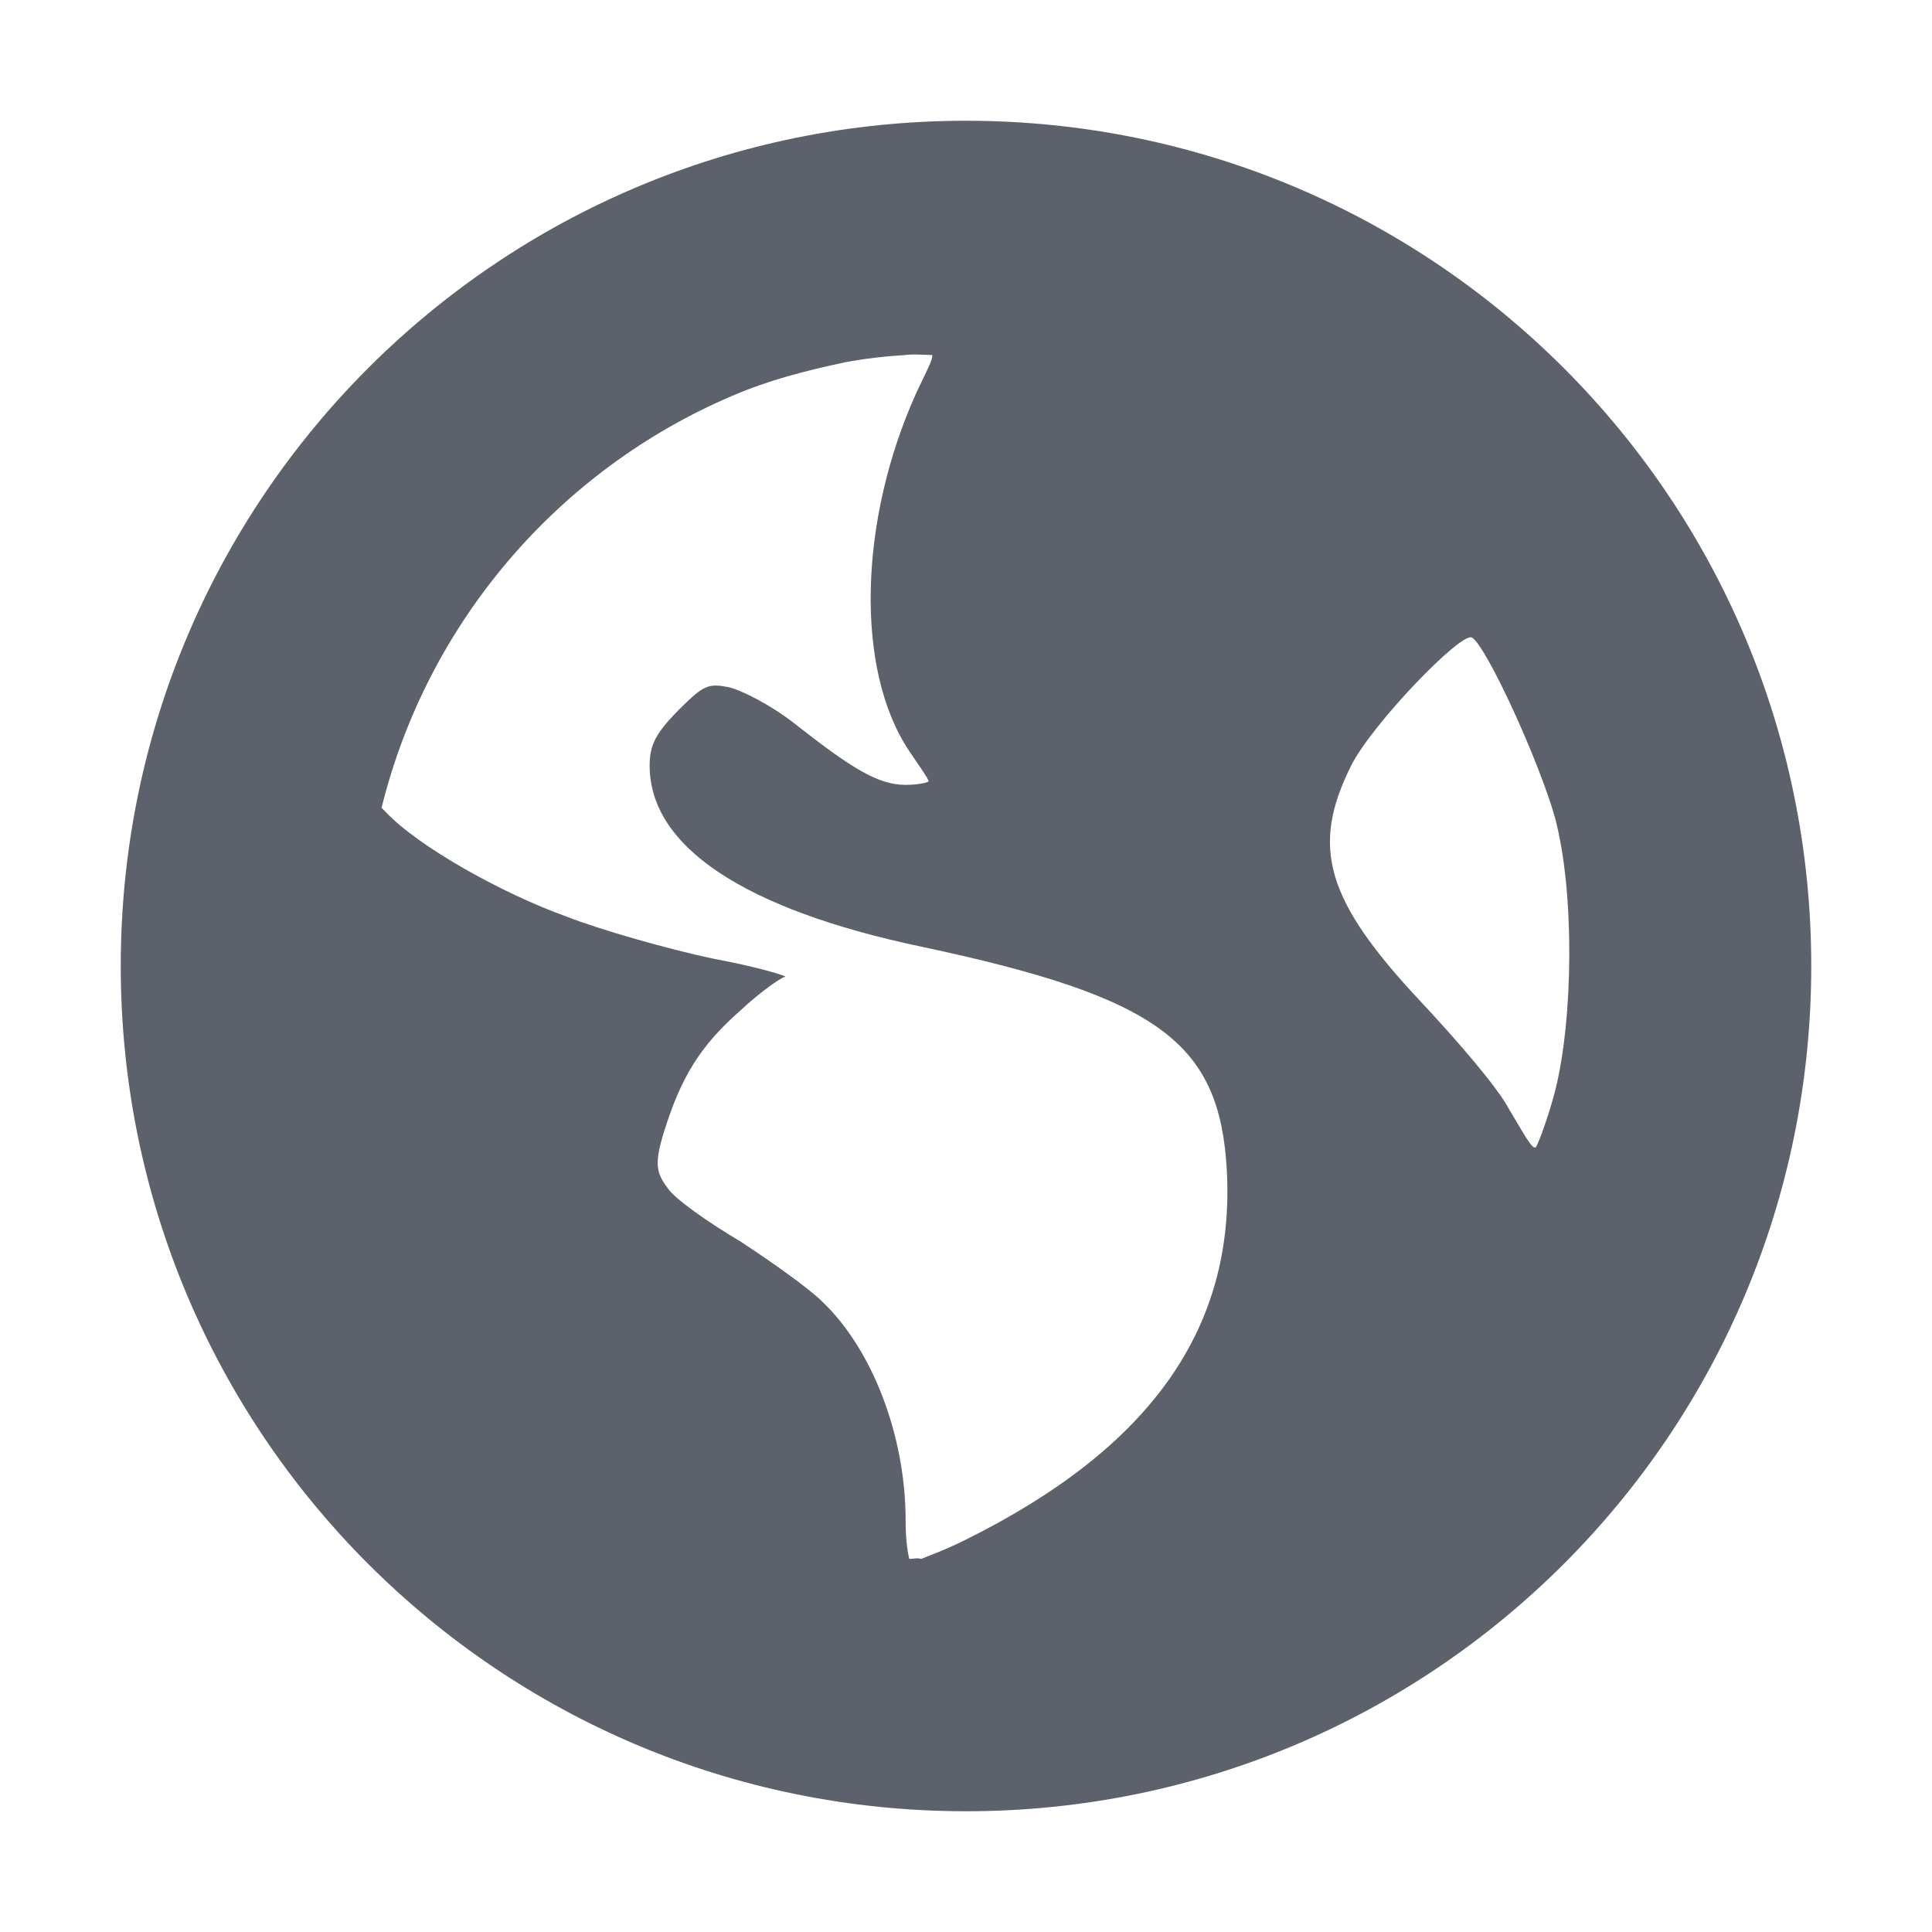
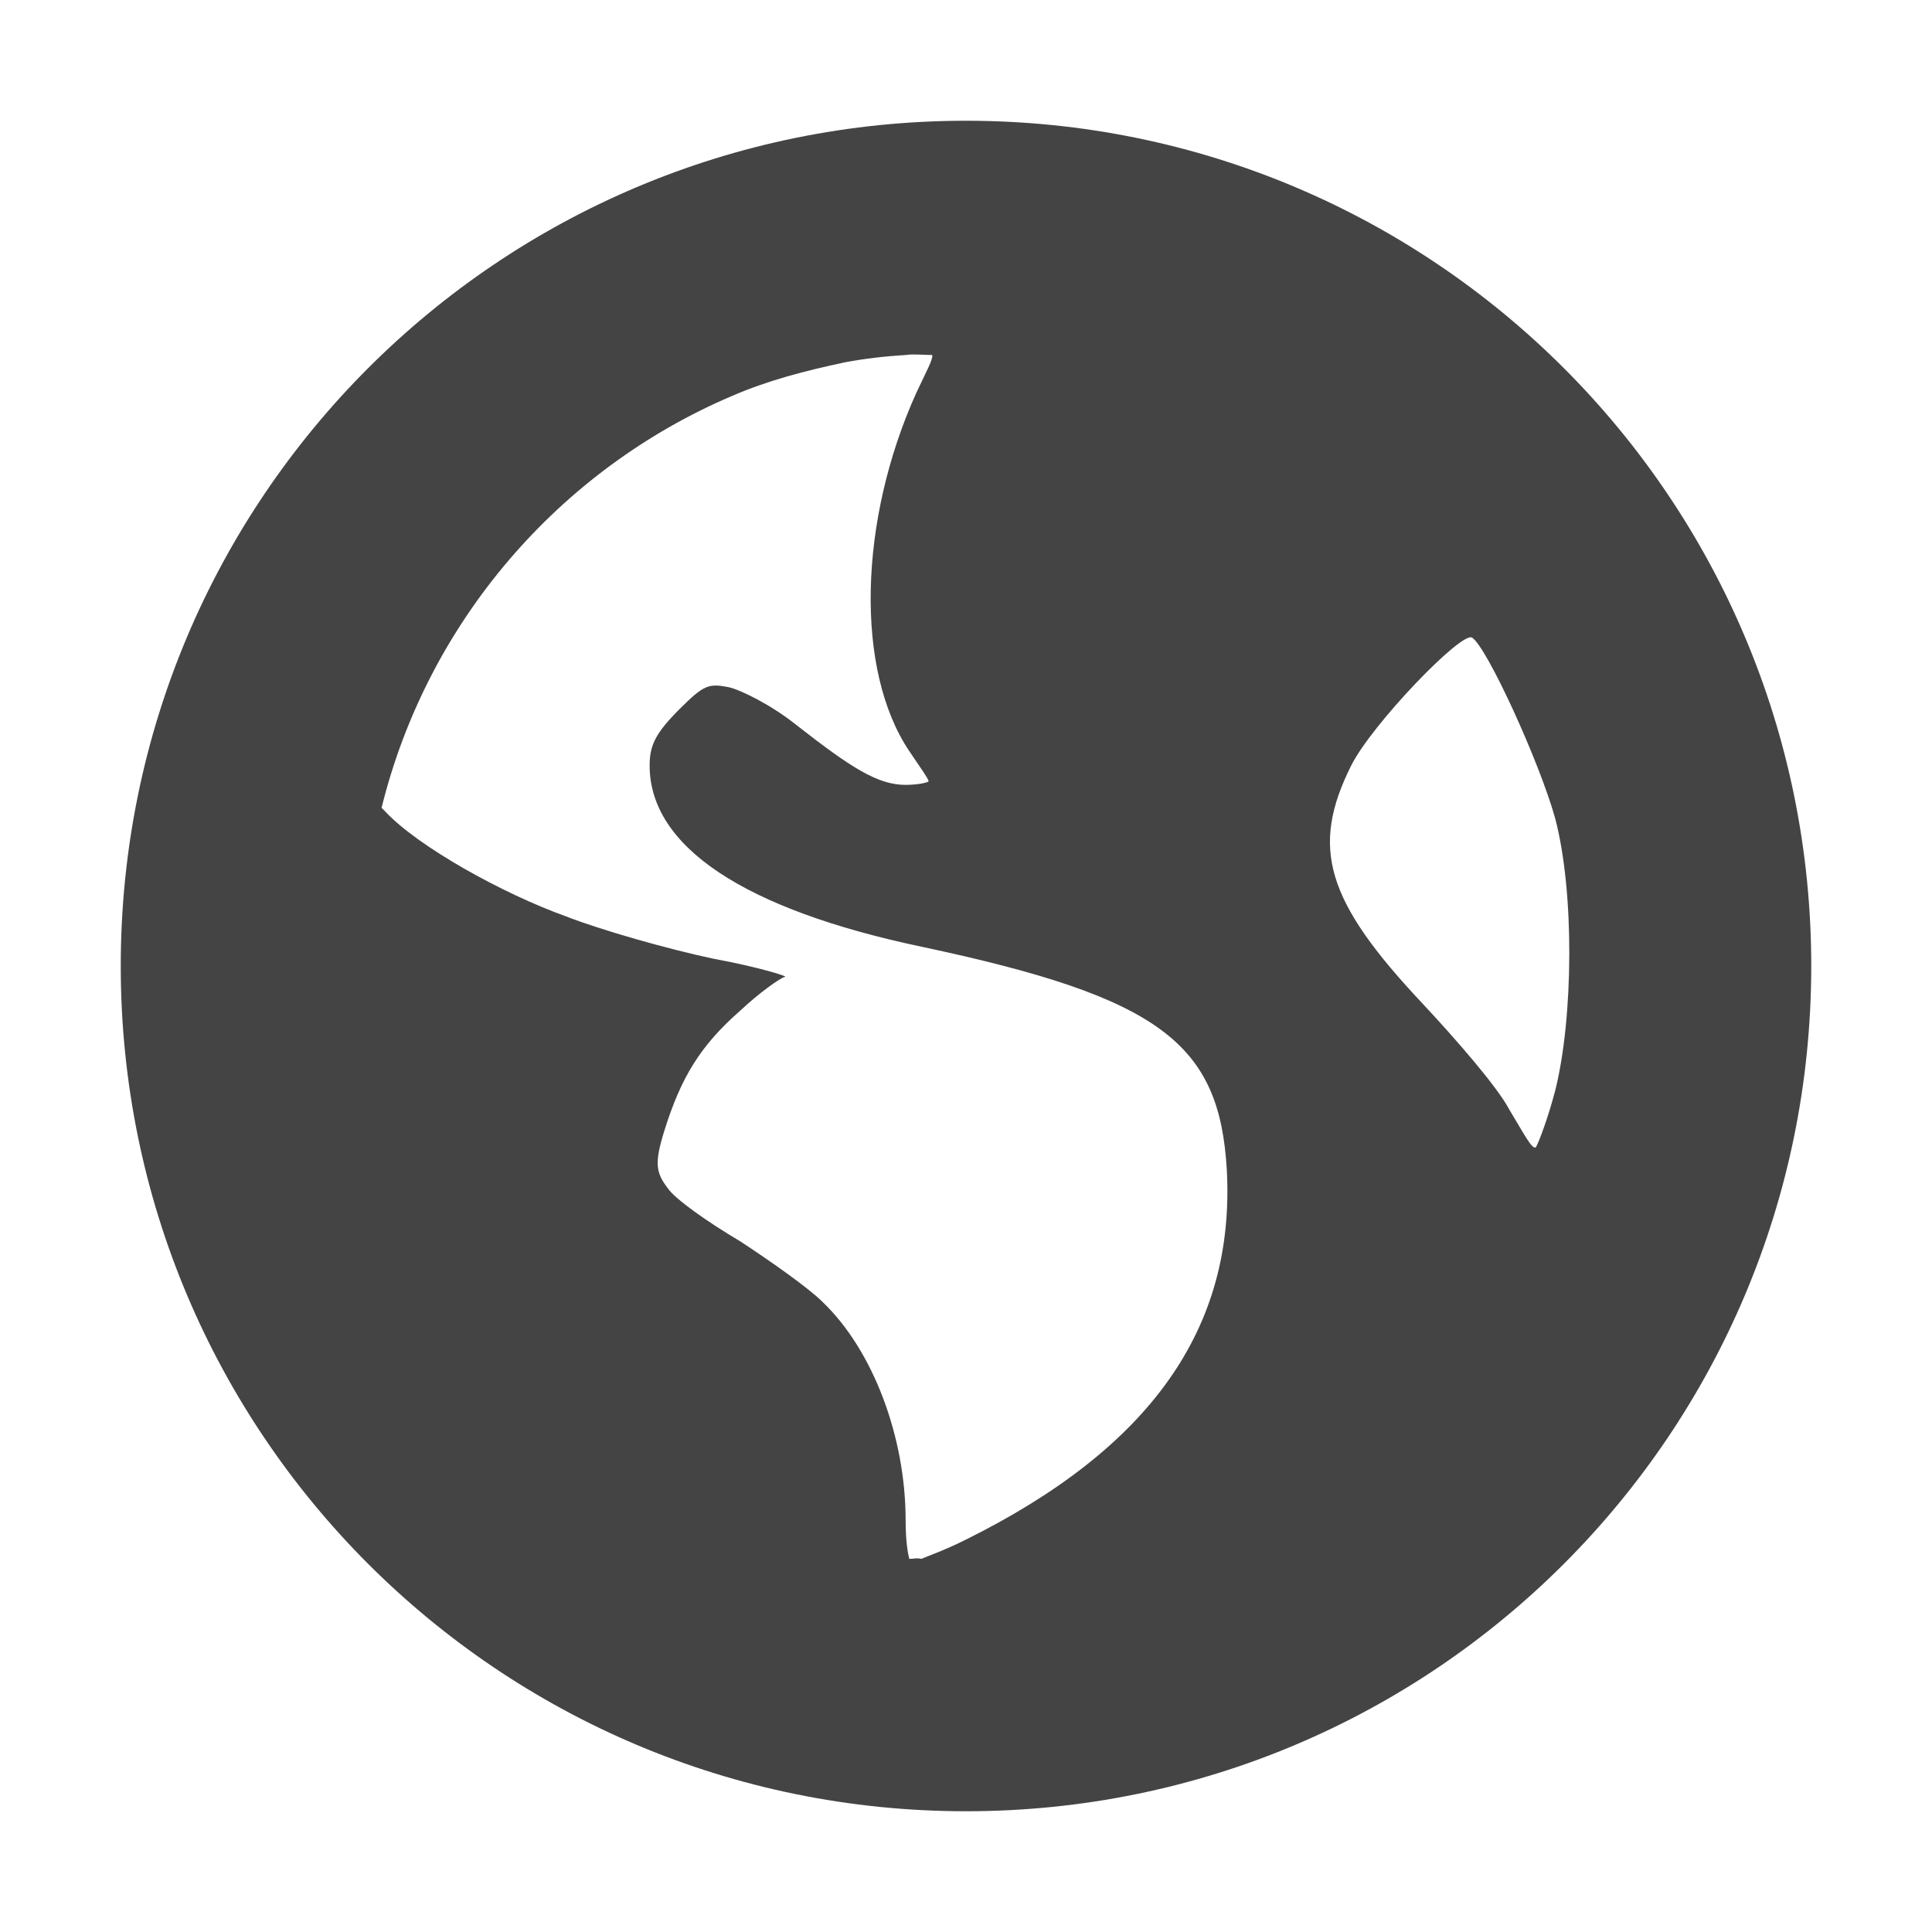
<svg xmlns="http://www.w3.org/2000/svg" width="16" height="16" version="1.1">
-   <path style="fill:#5c616c" d="M 8,1 C 4.13,1 1,4.13 1,8 1,11.87 4.13,15 8,15 11.87,15 15,11.87 15,8 15,4.13 11.87,1 8,1 Z M 7.5,2.94 C 7.57,2.93 7.65,2.94 7.72,2.94 7.73,2.97 7.67,3.08 7.59,3.25 7.11,4.31 7.08,5.55 7.53,6.22 7.61,6.34 7.69,6.45 7.69,6.47 7.69,6.48 7.6,6.5 7.5,6.5 7.27,6.5 7.05,6.36 6.59,6 6.39,5.84 6.13,5.71 6.03,5.69 5.87,5.66 5.83,5.67 5.63,5.87 5.43,6.07 5.38,6.17 5.38,6.34 5.38,7.01 6.16,7.53 7.63,7.84 9.61,8.26 10.1,8.64 10.16,9.69 10.23,11 9.53,11.99 8,12.75 7.82,12.84 7.7,12.88 7.63,12.91 7.59,12.9 7.57,12.91 7.53,12.91 7.52,12.87 7.5,12.77 7.5,12.59 7.5,11.9 7.23,11.18 6.81,10.78 6.7,10.67 6.39,10.45 6.13,10.28 5.86,10.12 5.59,9.93 5.53,9.84 5.43,9.71 5.42,9.63 5.5,9.37 5.64,8.92 5.8,8.66 6.13,8.37 6.29,8.22 6.46,8.1 6.5,8.09 6.54,8.09 6.29,8.01 5.91,7.94 5.53,7.86 4.97,7.7 4.69,7.59 4.16,7.4 3.46,7.01 3.19,6.72 3.18,6.71 3.17,6.7 3.16,6.69 3.54,5.15 4.63,3.89 6.06,3.28 6.36,3.15 6.67,3.07 7,3 7.16,2.97 7.33,2.95 7.5,2.94 Z M 12.19,5.28 C 12.31,5.35 12.75,6.31 12.88,6.78 13.04,7.39 13.03,8.43 12.88,9.03 12.82,9.26 12.74,9.47 12.72,9.5 12.69,9.53 12.61,9.37 12.5,9.19 12.4,9 12.06,8.61 11.78,8.31 10.98,7.46 10.85,7.02 11.19,6.34 11.36,6 12.1,5.23 12.19,5.28 Z" />
+   <path style="fill:#444444" d="M 8,1 C 4.13,1 1,4.13 1,8 1,11.87 4.13,15 8,15 11.87,15 15,11.87 15,8 15,4.13 11.87,1 8,1 Z M 7.5,2.94 C 7.57,2.93 7.65,2.94 7.72,2.94 7.73,2.97 7.67,3.08 7.59,3.25 7.11,4.31 7.08,5.55 7.53,6.22 7.61,6.34 7.69,6.45 7.69,6.47 7.69,6.48 7.6,6.5 7.5,6.5 7.27,6.5 7.05,6.36 6.59,6 6.39,5.84 6.13,5.71 6.03,5.69 5.87,5.66 5.83,5.67 5.63,5.87 5.43,6.07 5.38,6.17 5.38,6.34 5.38,7.01 6.16,7.53 7.63,7.84 9.61,8.26 10.1,8.64 10.16,9.69 10.23,11 9.53,11.99 8,12.75 7.82,12.84 7.7,12.88 7.63,12.91 7.59,12.9 7.57,12.91 7.53,12.91 7.52,12.87 7.5,12.77 7.5,12.59 7.5,11.9 7.23,11.18 6.81,10.78 6.7,10.67 6.39,10.45 6.13,10.28 5.86,10.12 5.59,9.93 5.53,9.84 5.43,9.71 5.42,9.63 5.5,9.37 5.64,8.92 5.8,8.66 6.13,8.37 6.29,8.22 6.46,8.1 6.5,8.09 6.54,8.09 6.29,8.01 5.91,7.94 5.53,7.86 4.97,7.7 4.69,7.59 4.16,7.4 3.46,7.01 3.19,6.72 3.18,6.71 3.17,6.7 3.16,6.69 3.54,5.15 4.63,3.89 6.06,3.28 6.36,3.15 6.67,3.07 7,3 7.16,2.97 7.33,2.95 7.5,2.94 Z M 12.19,5.28 C 12.31,5.35 12.75,6.31 12.88,6.78 13.04,7.39 13.03,8.43 12.88,9.03 12.82,9.26 12.74,9.47 12.72,9.5 12.69,9.53 12.61,9.37 12.5,9.19 12.4,9 12.06,8.61 11.78,8.31 10.98,7.46 10.85,7.02 11.19,6.34 11.36,6 12.1,5.23 12.19,5.28 Z" />
</svg>
